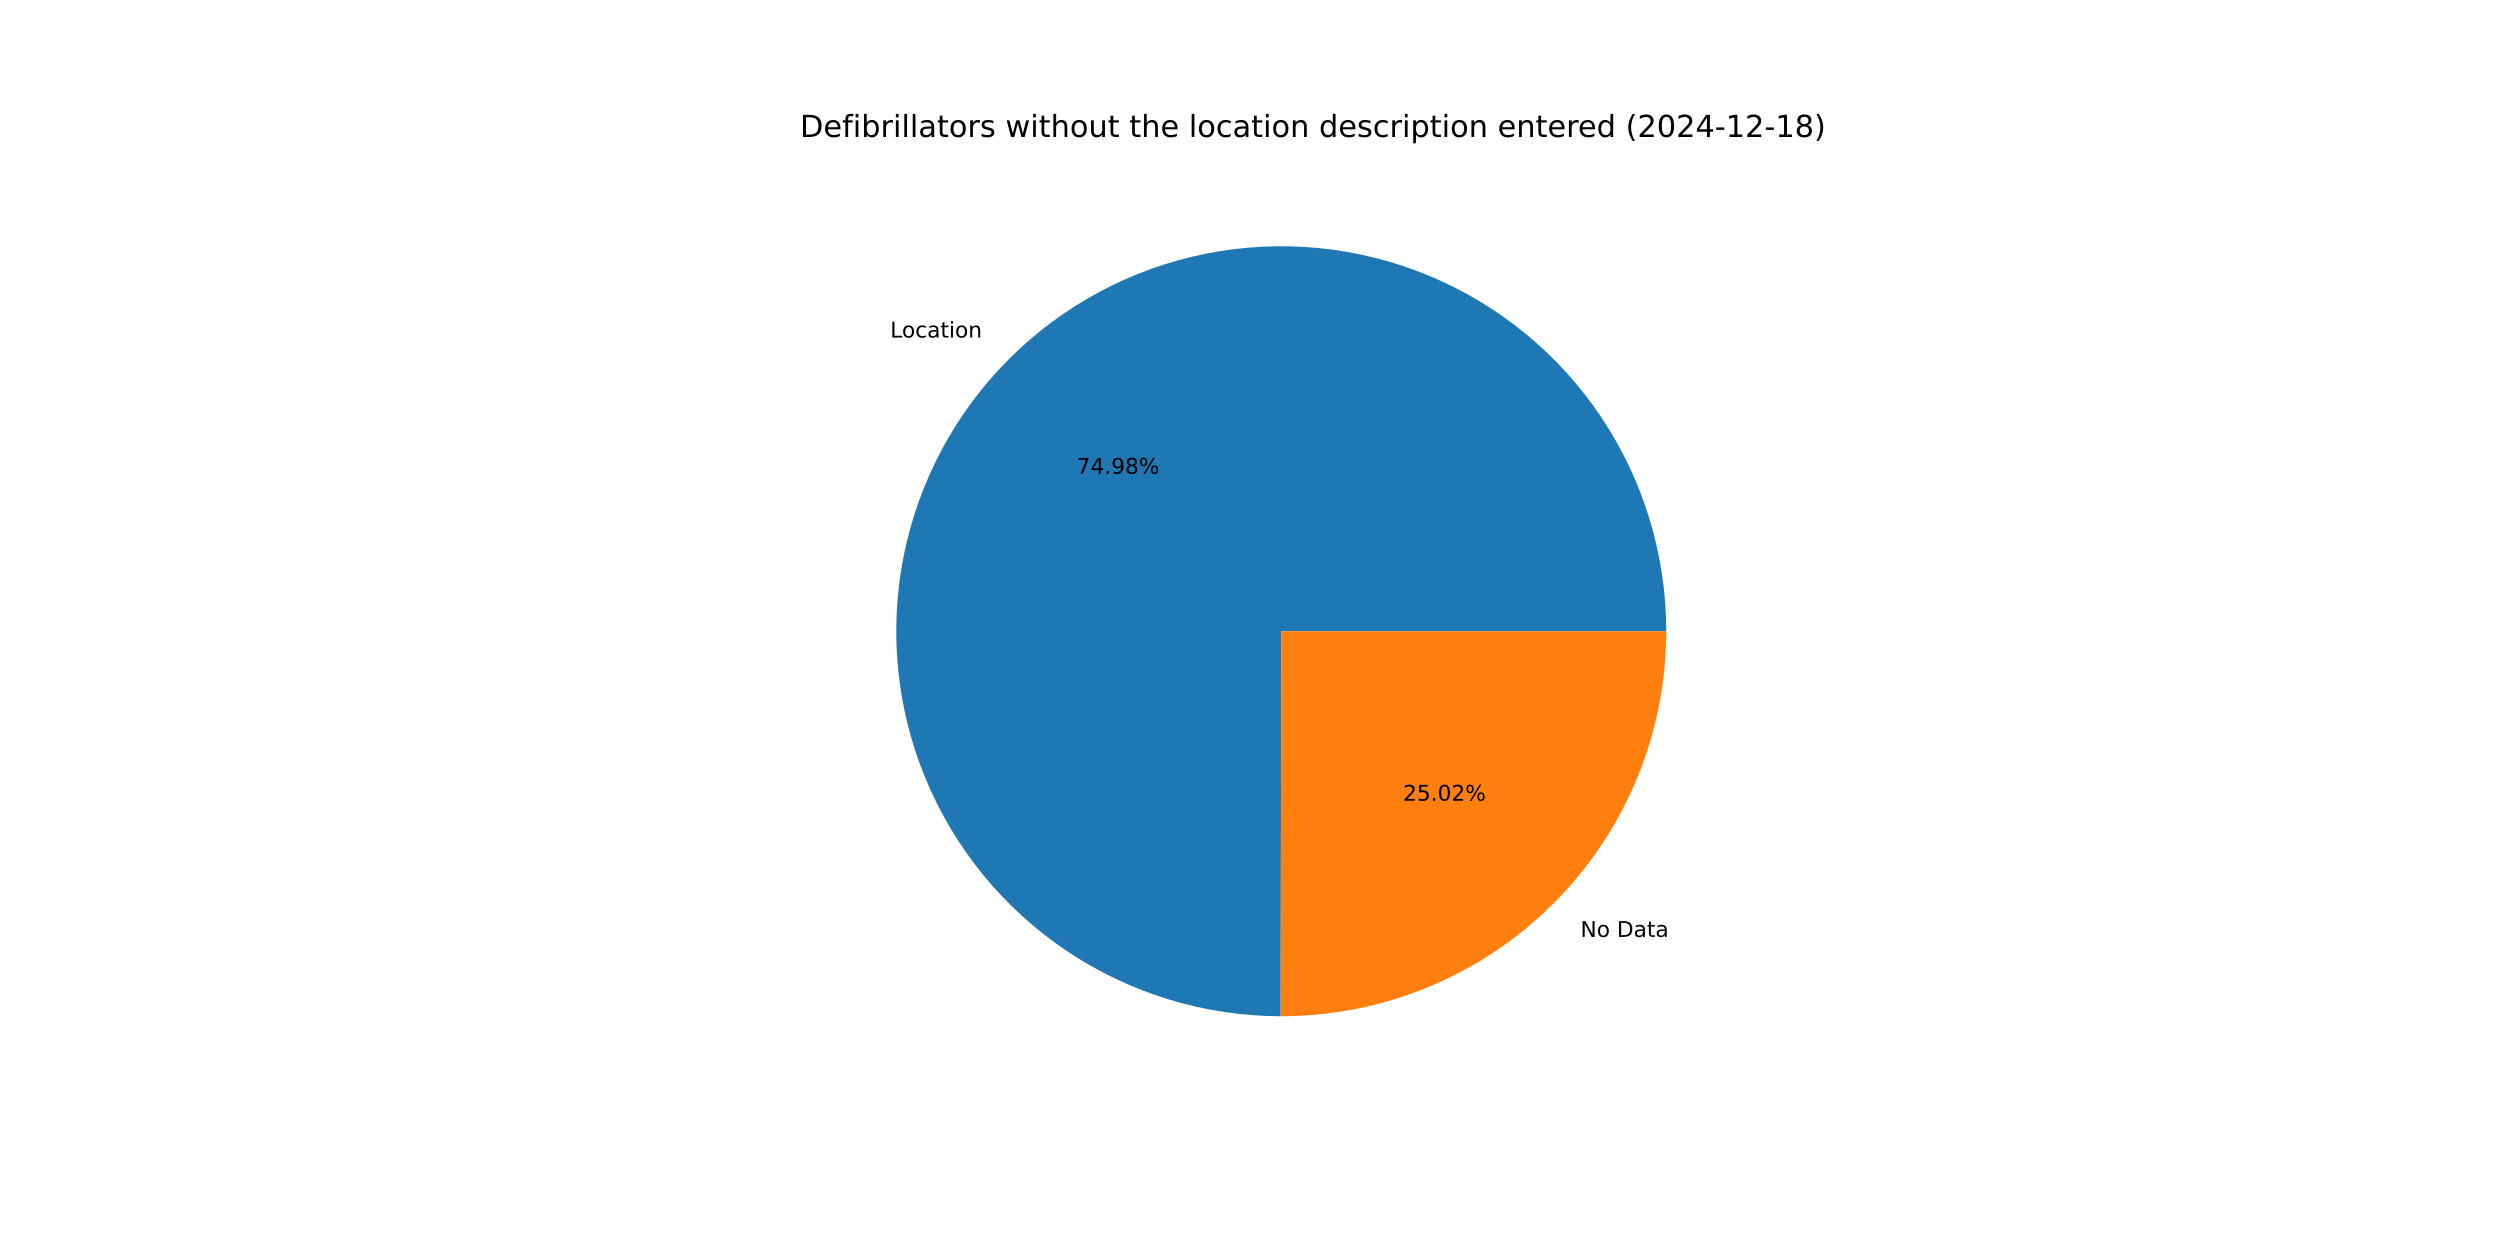
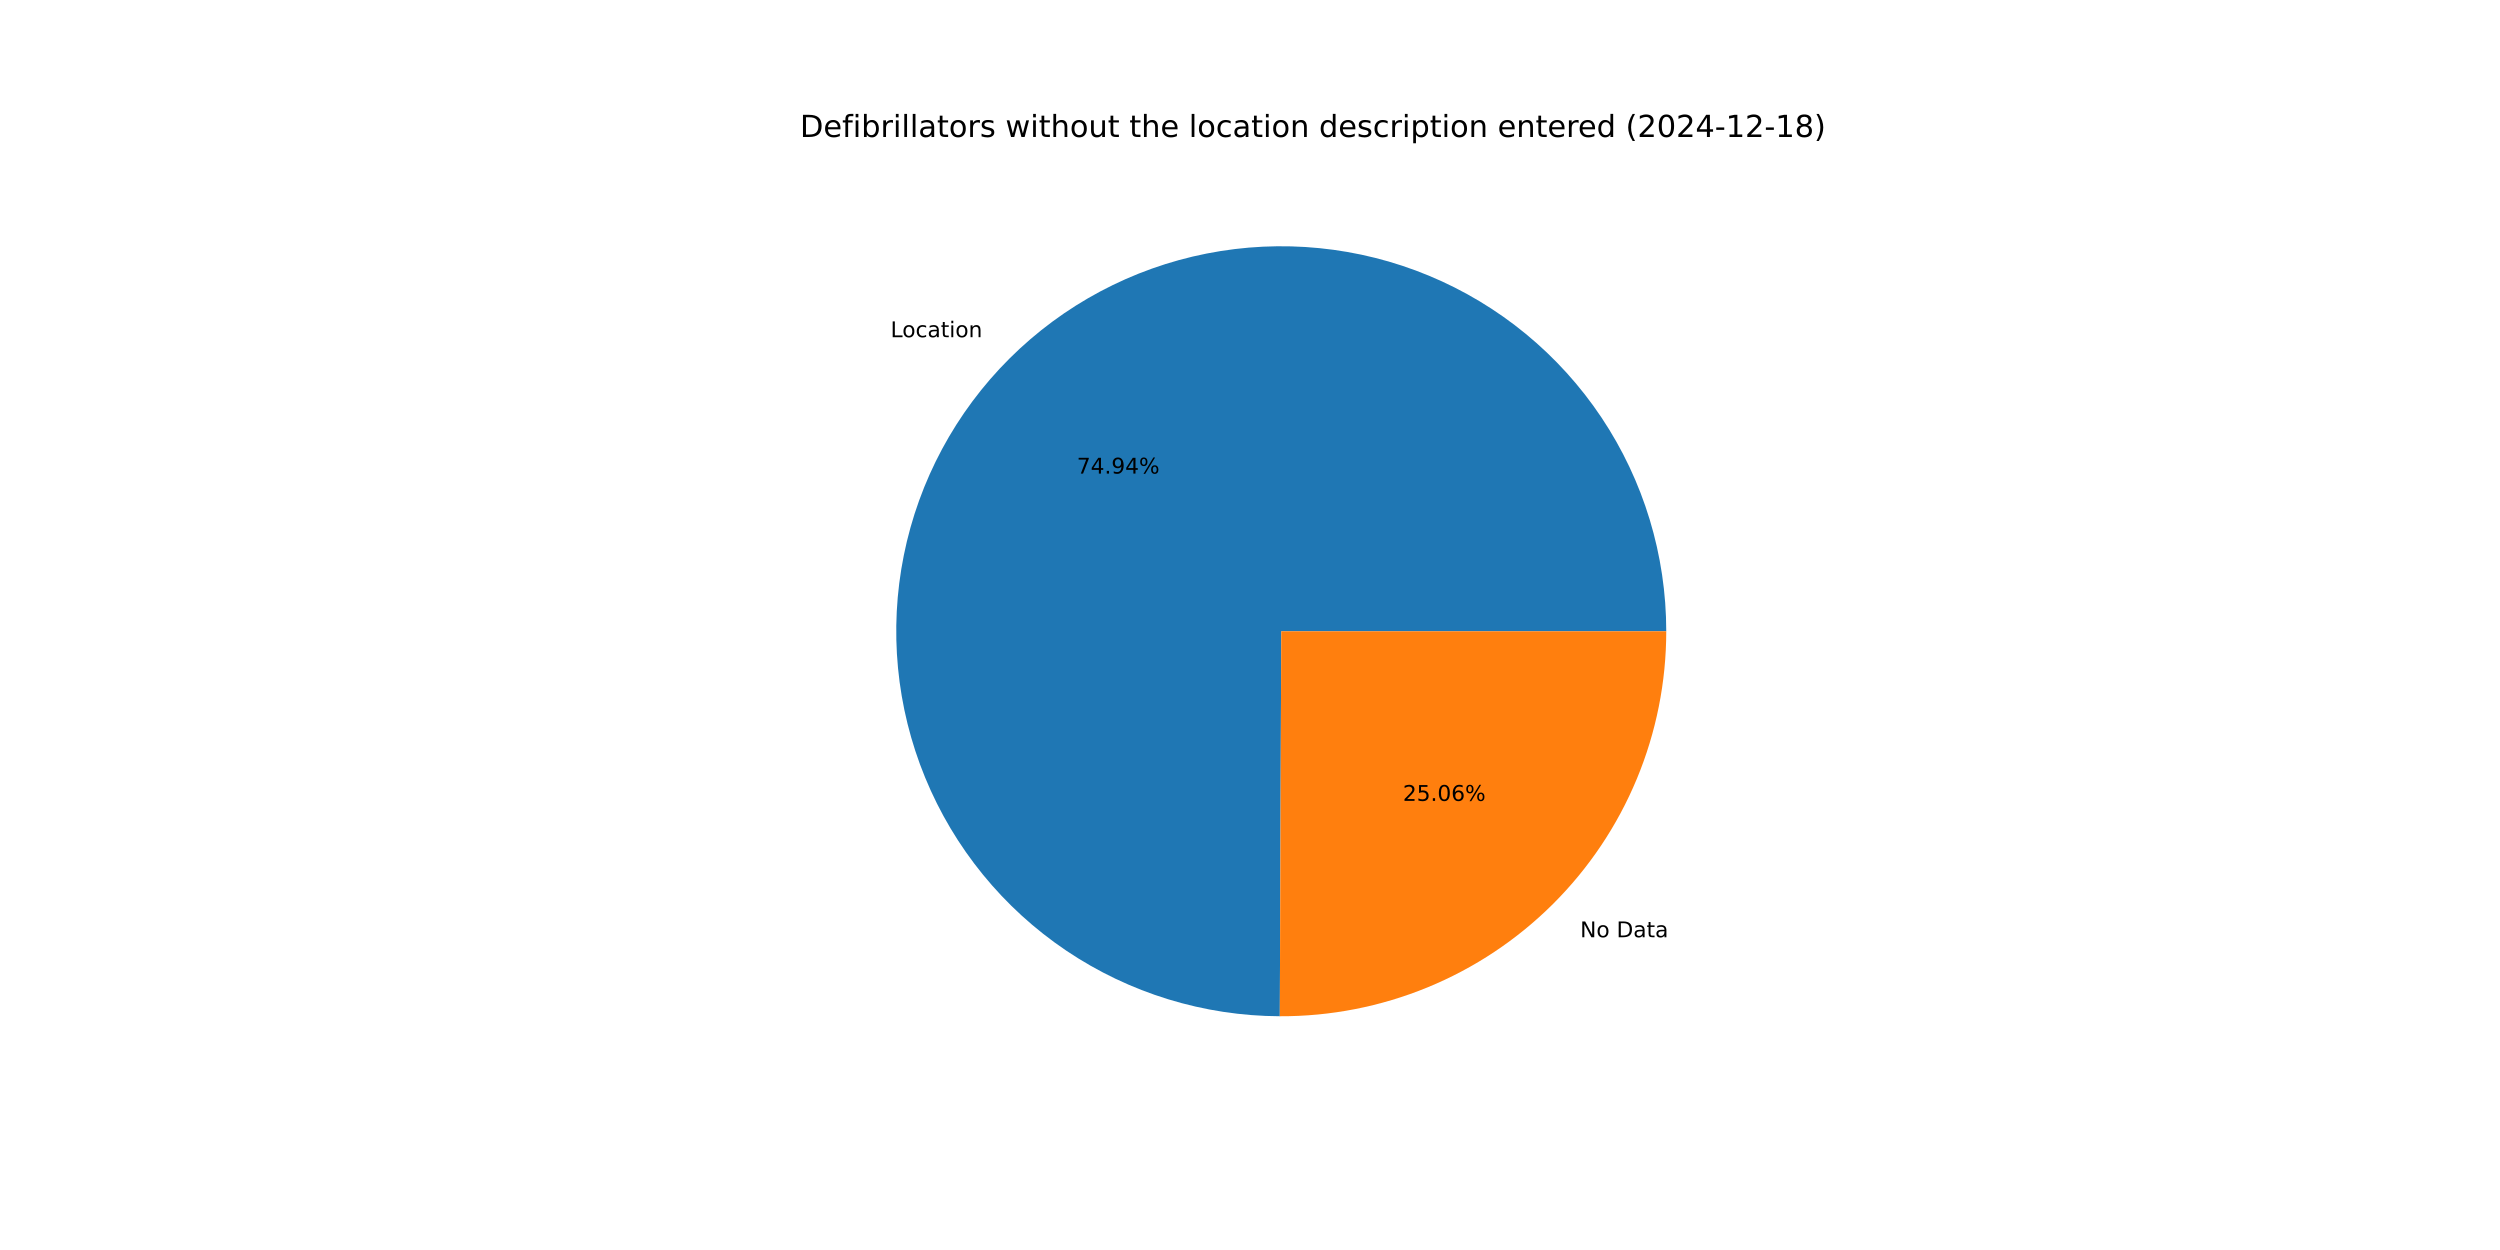
<svg xmlns="http://www.w3.org/2000/svg" xmlns:xlink="http://www.w3.org/1999/xlink" width="1152pt" height="576pt" viewBox="0 0 1152 576" version="1.1">
  <defs>
    <style type="text/css">*{stroke-linejoin: round; stroke-linecap: butt}</style>
  </defs>
  <g id="figure_1">
    <g id="patch_1">
      <path d="M 0 576  L 1152 576  L 1152 0  L 0 0  z " style="fill: #ffffff" />
    </g>
    <g id="axes_1">
      <g id="patch_2">
-         <path d="M 767.808 290.88  C 767.808 255.808 757.408 221.51 737.928 192.345  C 718.448 163.18 690.75 140.436 658.353 127.002  C 625.955 113.568 590.29 110.038 555.887 116.861  C 521.485 123.684 489.866 140.558 465.048 165.34  C 440.229 190.121 423.308 221.714 416.433 256.106  C 409.559 290.499 413.035 326.169 426.42 358.587  C 439.805 391.005 462.508 418.736 491.644 438.26  C 520.78 457.783 555.062 468.235 590.134 468.288  L 590.4 290.88  z " style="fill: #1f77b4" />
+         <path d="M 767.808 290.88  C 767.808 255.825 757.418 221.543 737.956 192.386  C 718.493 163.23 690.819 140.486 658.445 127.04  C 626.07 113.595 590.425 110.042 556.034 116.832  C 521.642 123.623 490.023 140.457 465.189 165.199  C 440.354 189.94 423.402 221.496 416.482 255.862  C 409.563 290.228 412.982 325.886 426.306 358.31  C 439.63 390.735 462.271 418.494 491.354 438.065  C 520.438 457.637 554.68 468.155 589.735 468.287  L 590.4 290.88  z " style="fill: #1f77b4" />
      </g>
      <g id="patch_3">
-         <path d="M 590.134 468.288  C 613.453 468.323 636.552 463.76 658.107 454.86  C 679.661 445.96 699.251 432.897 715.752 416.42  C 732.254 399.943 745.346 380.373 754.278 358.833  C 763.21 337.292 767.808 314.199 767.808 290.88  L 590.4 290.88  z " style="fill: #ff7f0e" />
+         <path d="M 589.735 468.287  C 613.088 468.374 636.23 463.85 657.83 454.974  C 679.431 446.098 699.067 433.043 715.611 416.561  C 732.155 400.079 745.283 380.491 754.24 358.925  C 763.197 337.358 767.808 314.233 767.808 290.88  L 590.4 290.88  z " style="fill: #ff7f0e" />
      </g>
      <g id="matplotlib.axis_1" />
      <g id="matplotlib.axis_2" />
      <g id="text_1">
-         <g transform="translate(410.2156 155.5449) scale(0.1 -0.1)">
+         <g transform="translate(410.3709 155.3901) scale(0.1 -0.1)">
          <defs>
            <path id="DejaVuSans-4c" d="M 628 4666  L 1259 4666  L 1259 531  L 3531 531  L 3531 0  L 628 0  L 628 4666  z " transform="scale(0.015625)" />
            <path id="DejaVuSans-6f" d="M 1959 3097  Q 1497 3097 1228 2736  Q 959 2375 959 1747  Q 959 1119 1226 758  Q 1494 397 1959 397  Q 2419 397 2687 759  Q 2956 1122 2956 1747  Q 2956 2369 2687 2733  Q 2419 3097 1959 3097  z M 1959 3584  Q 2709 3584 3137 3096  Q 3566 2609 3566 1747  Q 3566 888 3137 398  Q 2709 -91 1959 -91  Q 1206 -91 779 398  Q 353 888 353 1747  Q 353 2609 779 3096  Q 1206 3584 1959 3584  z " transform="scale(0.015625)" />
            <path id="DejaVuSans-63" d="M 3122 3366  L 3122 2828  Q 2878 2963 2633 3030  Q 2388 3097 2138 3097  Q 1578 3097 1268 2742  Q 959 2388 959 1747  Q 959 1106 1268 751  Q 1578 397 2138 397  Q 2388 397 2633 464  Q 2878 531 3122 666  L 3122 134  Q 2881 22 2623 -34  Q 2366 -91 2075 -91  Q 1284 -91 818 406  Q 353 903 353 1747  Q 353 2603 823 3093  Q 1294 3584 2113 3584  Q 2378 3584 2631 3529  Q 2884 3475 3122 3366  z " transform="scale(0.015625)" />
            <path id="DejaVuSans-61" d="M 2194 1759  Q 1497 1759 1228 1600  Q 959 1441 959 1056  Q 959 750 1161 570  Q 1363 391 1709 391  Q 2188 391 2477 730  Q 2766 1069 2766 1631  L 2766 1759  L 2194 1759  z M 3341 1997  L 3341 0  L 2766 0  L 2766 531  Q 2569 213 2275 61  Q 1981 -91 1556 -91  Q 1019 -91 701 211  Q 384 513 384 1019  Q 384 1609 779 1909  Q 1175 2209 1959 2209  L 2766 2209  L 2766 2266  Q 2766 2663 2505 2880  Q 2244 3097 1772 3097  Q 1472 3097 1187 3025  Q 903 2953 641 2809  L 641 3341  Q 956 3463 1253 3523  Q 1550 3584 1831 3584  Q 2591 3584 2966 3190  Q 3341 2797 3341 1997  z " transform="scale(0.015625)" />
            <path id="DejaVuSans-74" d="M 1172 4494  L 1172 3500  L 2356 3500  L 2356 3053  L 1172 3053  L 1172 1153  Q 1172 725 1289 603  Q 1406 481 1766 481  L 2356 481  L 2356 0  L 1766 0  Q 1100 0 847 248  Q 594 497 594 1153  L 594 3053  L 172 3053  L 172 3500  L 594 3500  L 594 4494  L 1172 4494  z " transform="scale(0.015625)" />
            <path id="DejaVuSans-69" d="M 603 3500  L 1178 3500  L 1178 0  L 603 0  L 603 3500  z M 603 4863  L 1178 4863  L 1178 4134  L 603 4134  L 603 4863  z " transform="scale(0.015625)" />
            <path id="DejaVuSans-6e" d="M 3513 2113  L 3513 0  L 2938 0  L 2938 2094  Q 2938 2591 2744 2837  Q 2550 3084 2163 3084  Q 1697 3084 1428 2787  Q 1159 2491 1159 1978  L 1159 0  L 581 0  L 581 3500  L 1159 3500  L 1159 2956  Q 1366 3272 1645 3428  Q 1925 3584 2291 3584  Q 2894 3584 3203 3211  Q 3513 2838 3513 2113  z " transform="scale(0.015625)" />
          </defs>
          <use xlink:href="#DejaVuSans-4c" />
          <use xlink:href="#DejaVuSans-6f" x="53.963" />
          <use xlink:href="#DejaVuSans-63" x="115.145" />
          <use xlink:href="#DejaVuSans-61" x="170.125" />
          <use xlink:href="#DejaVuSans-74" x="231.404" />
          <use xlink:href="#DejaVuSans-69" x="270.613" />
          <use xlink:href="#DejaVuSans-6f" x="298.396" />
          <use xlink:href="#DejaVuSans-6e" x="359.578" />
        </g>
      </g>
      <g id="text_2">
-         <g transform="translate(496.1238 218.3151) scale(0.1 -0.1)">
+         <g transform="translate(496.2085 218.2307) scale(0.1 -0.1)">
          <defs>
            <path id="DejaVuSans-37" d="M 525 4666  L 3525 4666  L 3525 4397  L 1831 0  L 1172 0  L 2766 4134  L 525 4134  L 525 4666  z " transform="scale(0.015625)" />
            <path id="DejaVuSans-34" d="M 2419 4116  L 825 1625  L 2419 1625  L 2419 4116  z M 2253 4666  L 3047 4666  L 3047 1625  L 3713 1625  L 3713 1100  L 3047 1100  L 3047 0  L 2419 0  L 2419 1100  L 313 1100  L 313 1709  L 2253 4666  z " transform="scale(0.015625)" />
            <path id="DejaVuSans-2e" d="M 684 794  L 1344 794  L 1344 0  L 684 0  L 684 794  z " transform="scale(0.015625)" />
            <path id="DejaVuSans-39" d="M 703 97  L 703 672  Q 941 559 1184 500  Q 1428 441 1663 441  Q 2288 441 2617 861  Q 2947 1281 2994 2138  Q 2813 1869 2534 1725  Q 2256 1581 1919 1581  Q 1219 1581 811 2004  Q 403 2428 403 3163  Q 403 3881 828 4315  Q 1253 4750 1959 4750  Q 2769 4750 3195 4129  Q 3622 3509 3622 2328  Q 3622 1225 3098 567  Q 2575 -91 1691 -91  Q 1453 -91 1209 -44  Q 966 3 703 97  z M 1959 2075  Q 2384 2075 2632 2365  Q 2881 2656 2881 3163  Q 2881 3666 2632 3958  Q 2384 4250 1959 4250  Q 1534 4250 1286 3958  Q 1038 3666 1038 3163  Q 1038 2656 1286 2365  Q 1534 2075 1959 2075  z " transform="scale(0.015625)" />
-             <path id="DejaVuSans-38" d="M 2034 2216  Q 1584 2216 1326 1975  Q 1069 1734 1069 1313  Q 1069 891 1326 650  Q 1584 409 2034 409  Q 2484 409 2743 651  Q 3003 894 3003 1313  Q 3003 1734 2745 1975  Q 2488 2216 2034 2216  z M 1403 2484  Q 997 2584 770 2862  Q 544 3141 544 3541  Q 544 4100 942 4425  Q 1341 4750 2034 4750  Q 2731 4750 3128 4425  Q 3525 4100 3525 3541  Q 3525 3141 3298 2862  Q 3072 2584 2669 2484  Q 3125 2378 3379 2068  Q 3634 1759 3634 1313  Q 3634 634 3220 271  Q 2806 -91 2034 -91  Q 1263 -91 848 271  Q 434 634 434 1313  Q 434 1759 690 2068  Q 947 2378 1403 2484  z M 1172 3481  Q 1172 3119 1398 2916  Q 1625 2713 2034 2713  Q 2441 2713 2670 2916  Q 2900 3119 2900 3481  Q 2900 3844 2670 4047  Q 2441 4250 2034 4250  Q 1625 4250 1398 4047  Q 1172 3844 1172 3481  z " transform="scale(0.015625)" />
            <path id="DejaVuSans-25" d="M 4653 2053  Q 4381 2053 4226 1822  Q 4072 1591 4072 1178  Q 4072 772 4226 539  Q 4381 306 4653 306  Q 4919 306 5073 539  Q 5228 772 5228 1178  Q 5228 1588 5073 1820  Q 4919 2053 4653 2053  z M 4653 2450  Q 5147 2450 5437 2106  Q 5728 1763 5728 1178  Q 5728 594 5436 251  Q 5144 -91 4653 -91  Q 4153 -91 3862 251  Q 3572 594 3572 1178  Q 3572 1766 3864 2108  Q 4156 2450 4653 2450  z M 1428 4353  Q 1159 4353 1004 4120  Q 850 3888 850 3481  Q 850 3069 1003 2837  Q 1156 2606 1428 2606  Q 1700 2606 1854 2837  Q 2009 3069 2009 3481  Q 2009 3884 1853 4118  Q 1697 4353 1428 4353  z M 4250 4750  L 4750 4750  L 1831 -91  L 1331 -91  L 4250 4750  z M 1428 4750  Q 1922 4750 2215 4408  Q 2509 4066 2509 3481  Q 2509 2891 2217 2550  Q 1925 2209 1428 2209  Q 931 2209 642 2551  Q 353 2894 353 3481  Q 353 4063 643 4406  Q 934 4750 1428 4750  z " transform="scale(0.015625)" />
          </defs>
          <use xlink:href="#DejaVuSans-37" />
          <use xlink:href="#DejaVuSans-34" x="63.623" />
          <use xlink:href="#DejaVuSans-2e" x="127.246" />
          <use xlink:href="#DejaVuSans-39" x="159.033" />
-           <use xlink:href="#DejaVuSans-38" x="222.656" />
+           <use xlink:href="#DejaVuSans-34" x="222.656" />
          <use xlink:href="#DejaVuSans-25" x="286.279" />
        </g>
      </g>
      <g id="text_3">
-         <g transform="translate(728.2875 431.7338) scale(0.1 -0.1)">
+         <g transform="translate(728.1323 431.8887) scale(0.1 -0.1)">
          <defs>
            <path id="DejaVuSans-4e" d="M 628 4666  L 1478 4666  L 3547 763  L 3547 4666  L 4159 4666  L 4159 0  L 3309 0  L 1241 3903  L 1241 0  L 628 0  L 628 4666  z " transform="scale(0.015625)" />
            <path id="DejaVuSans-20" transform="scale(0.015625)" />
            <path id="DejaVuSans-44" d="M 1259 4147  L 1259 519  L 2022 519  Q 2988 519 3436 956  Q 3884 1394 3884 2338  Q 3884 3275 3436 3711  Q 2988 4147 2022 4147  L 1259 4147  z M 628 4666  L 1925 4666  Q 3281 4666 3915 4102  Q 4550 3538 4550 2338  Q 4550 1131 3912 565  Q 3275 0 1925 0  L 628 0  L 628 4666  z " transform="scale(0.015625)" />
          </defs>
          <use xlink:href="#DejaVuSans-4e" />
          <use xlink:href="#DejaVuSans-6f" x="74.805" />
          <use xlink:href="#DejaVuSans-20" x="135.986" />
          <use xlink:href="#DejaVuSans-44" x="167.773" />
          <use xlink:href="#DejaVuSans-61" x="244.775" />
          <use xlink:href="#DejaVuSans-74" x="306.055" />
          <use xlink:href="#DejaVuSans-61" x="345.264" />
        </g>
      </g>
      <g id="text_4">
-         <g transform="translate(646.5465 368.9636) scale(0.1 -0.1)">
+         <g transform="translate(646.4619 369.0481) scale(0.1 -0.1)">
          <defs>
            <path id="DejaVuSans-32" d="M 1228 531  L 3431 531  L 3431 0  L 469 0  L 469 531  Q 828 903 1448 1529  Q 2069 2156 2228 2338  Q 2531 2678 2651 2914  Q 2772 3150 2772 3378  Q 2772 3750 2511 3984  Q 2250 4219 1831 4219  Q 1534 4219 1204 4116  Q 875 4013 500 3803  L 500 4441  Q 881 4594 1212 4672  Q 1544 4750 1819 4750  Q 2544 4750 2975 4387  Q 3406 4025 3406 3419  Q 3406 3131 3298 2873  Q 3191 2616 2906 2266  Q 2828 2175 2409 1742  Q 1991 1309 1228 531  z " transform="scale(0.015625)" />
            <path id="DejaVuSans-35" d="M 691 4666  L 3169 4666  L 3169 4134  L 1269 4134  L 1269 2991  Q 1406 3038 1543 3061  Q 1681 3084 1819 3084  Q 2600 3084 3056 2656  Q 3513 2228 3513 1497  Q 3513 744 3044 326  Q 2575 -91 1722 -91  Q 1428 -91 1123 -41  Q 819 9 494 109  L 494 744  Q 775 591 1075 516  Q 1375 441 1709 441  Q 2250 441 2565 725  Q 2881 1009 2881 1497  Q 2881 1984 2565 2268  Q 2250 2553 1709 2553  Q 1456 2553 1204 2497  Q 953 2441 691 2322  L 691 4666  z " transform="scale(0.015625)" />
            <path id="DejaVuSans-30" d="M 2034 4250  Q 1547 4250 1301 3770  Q 1056 3291 1056 2328  Q 1056 1369 1301 889  Q 1547 409 2034 409  Q 2525 409 2770 889  Q 3016 1369 3016 2328  Q 3016 3291 2770 3770  Q 2525 4250 2034 4250  z M 2034 4750  Q 2819 4750 3233 4129  Q 3647 3509 3647 2328  Q 3647 1150 3233 529  Q 2819 -91 2034 -91  Q 1250 -91 836 529  Q 422 1150 422 2328  Q 422 3509 836 4129  Q 1250 4750 2034 4750  z " transform="scale(0.015625)" />
+             <path id="DejaVuSans-36" d="M 2113 2584  Q 1688 2584 1439 2293  Q 1191 2003 1191 1497  Q 1191 994 1439 701  Q 1688 409 2113 409  Q 2538 409 2786 701  Q 3034 994 3034 1497  Q 3034 2003 2786 2293  Q 2538 2584 2113 2584  z M 3366 4563  L 3366 3988  Q 3128 4100 2886 4159  Q 2644 4219 2406 4219  Q 1781 4219 1451 3797  Q 1122 3375 1075 2522  Q 1259 2794 1537 2939  Q 1816 3084 2150 3084  Q 2853 3084 3261 2657  Q 3669 2231 3669 1497  Q 3669 778 3244 343  Q 2819 -91 2113 -91  Q 1303 -91 875 529  Q 447 1150 447 2328  Q 447 3434 972 4092  Q 1497 4750 2381 4750  Q 2619 4750 2861 4703  Q 3103 4656 3366 4563  z " transform="scale(0.015625)" />
          </defs>
          <use xlink:href="#DejaVuSans-32" />
          <use xlink:href="#DejaVuSans-35" x="63.623" />
          <use xlink:href="#DejaVuSans-2e" x="127.246" />
          <use xlink:href="#DejaVuSans-30" x="159.033" />
-           <use xlink:href="#DejaVuSans-32" x="222.656" />
+           <use xlink:href="#DejaVuSans-36" x="222.656" />
          <use xlink:href="#DejaVuSans-25" x="286.279" />
        </g>
      </g>
      <g id="text_5">
        <g transform="translate(368.64 63.12) scale(0.14 -0.14)">
          <defs>
            <path id="DejaVuSans-65" d="M 3597 1894  L 3597 1613  L 953 1613  Q 991 1019 1311 708  Q 1631 397 2203 397  Q 2534 397 2845 478  Q 3156 559 3463 722  L 3463 178  Q 3153 47 2828 -22  Q 2503 -91 2169 -91  Q 1331 -91 842 396  Q 353 884 353 1716  Q 353 2575 817 3079  Q 1281 3584 2069 3584  Q 2775 3584 3186 3129  Q 3597 2675 3597 1894  z M 3022 2063  Q 3016 2534 2758 2815  Q 2500 3097 2075 3097  Q 1594 3097 1305 2825  Q 1016 2553 972 2059  L 3022 2063  z " transform="scale(0.015625)" />
            <path id="DejaVuSans-66" d="M 2375 4863  L 2375 4384  L 1825 4384  Q 1516 4384 1395 4259  Q 1275 4134 1275 3809  L 1275 3500  L 2222 3500  L 2222 3053  L 1275 3053  L 1275 0  L 697 0  L 697 3053  L 147 3053  L 147 3500  L 697 3500  L 697 3744  Q 697 4328 969 4595  Q 1241 4863 1831 4863  L 2375 4863  z " transform="scale(0.015625)" />
            <path id="DejaVuSans-62" d="M 3116 1747  Q 3116 2381 2855 2742  Q 2594 3103 2138 3103  Q 1681 3103 1420 2742  Q 1159 2381 1159 1747  Q 1159 1113 1420 752  Q 1681 391 2138 391  Q 2594 391 2855 752  Q 3116 1113 3116 1747  z M 1159 2969  Q 1341 3281 1617 3432  Q 1894 3584 2278 3584  Q 2916 3584 3314 3078  Q 3713 2572 3713 1747  Q 3713 922 3314 415  Q 2916 -91 2278 -91  Q 1894 -91 1617 61  Q 1341 213 1159 525  L 1159 0  L 581 0  L 581 4863  L 1159 4863  L 1159 2969  z " transform="scale(0.015625)" />
            <path id="DejaVuSans-72" d="M 2631 2963  Q 2534 3019 2420 3045  Q 2306 3072 2169 3072  Q 1681 3072 1420 2755  Q 1159 2438 1159 1844  L 1159 0  L 581 0  L 581 3500  L 1159 3500  L 1159 2956  Q 1341 3275 1631 3429  Q 1922 3584 2338 3584  Q 2397 3584 2469 3576  Q 2541 3569 2628 3553  L 2631 2963  z " transform="scale(0.015625)" />
            <path id="DejaVuSans-6c" d="M 603 4863  L 1178 4863  L 1178 0  L 603 0  L 603 4863  z " transform="scale(0.015625)" />
            <path id="DejaVuSans-73" d="M 2834 3397  L 2834 2853  Q 2591 2978 2328 3040  Q 2066 3103 1784 3103  Q 1356 3103 1142 2972  Q 928 2841 928 2578  Q 928 2378 1081 2264  Q 1234 2150 1697 2047  L 1894 2003  Q 2506 1872 2764 1633  Q 3022 1394 3022 966  Q 3022 478 2636 193  Q 2250 -91 1575 -91  Q 1294 -91 989 -36  Q 684 19 347 128  L 347 722  Q 666 556 975 473  Q 1284 391 1588 391  Q 1994 391 2212 530  Q 2431 669 2431 922  Q 2431 1156 2273 1281  Q 2116 1406 1581 1522  L 1381 1569  Q 847 1681 609 1914  Q 372 2147 372 2553  Q 372 3047 722 3315  Q 1072 3584 1716 3584  Q 2034 3584 2315 3537  Q 2597 3491 2834 3397  z " transform="scale(0.015625)" />
            <path id="DejaVuSans-77" d="M 269 3500  L 844 3500  L 1563 769  L 2278 3500  L 2956 3500  L 3675 769  L 4391 3500  L 4966 3500  L 4050 0  L 3372 0  L 2619 2869  L 1863 0  L 1184 0  L 269 3500  z " transform="scale(0.015625)" />
            <path id="DejaVuSans-68" d="M 3513 2113  L 3513 0  L 2938 0  L 2938 2094  Q 2938 2591 2744 2837  Q 2550 3084 2163 3084  Q 1697 3084 1428 2787  Q 1159 2491 1159 1978  L 1159 0  L 581 0  L 581 4863  L 1159 4863  L 1159 2956  Q 1366 3272 1645 3428  Q 1925 3584 2291 3584  Q 2894 3584 3203 3211  Q 3513 2838 3513 2113  z " transform="scale(0.015625)" />
            <path id="DejaVuSans-75" d="M 544 1381  L 544 3500  L 1119 3500  L 1119 1403  Q 1119 906 1312 657  Q 1506 409 1894 409  Q 2359 409 2629 706  Q 2900 1003 2900 1516  L 2900 3500  L 3475 3500  L 3475 0  L 2900 0  L 2900 538  Q 2691 219 2414 64  Q 2138 -91 1772 -91  Q 1169 -91 856 284  Q 544 659 544 1381  z M 1991 3584  L 1991 3584  z " transform="scale(0.015625)" />
            <path id="DejaVuSans-64" d="M 2906 2969  L 2906 4863  L 3481 4863  L 3481 0  L 2906 0  L 2906 525  Q 2725 213 2448 61  Q 2172 -91 1784 -91  Q 1150 -91 751 415  Q 353 922 353 1747  Q 353 2572 751 3078  Q 1150 3584 1784 3584  Q 2172 3584 2448 3432  Q 2725 3281 2906 2969  z M 947 1747  Q 947 1113 1208 752  Q 1469 391 1925 391  Q 2381 391 2643 752  Q 2906 1113 2906 1747  Q 2906 2381 2643 2742  Q 2381 3103 1925 3103  Q 1469 3103 1208 2742  Q 947 2381 947 1747  z " transform="scale(0.015625)" />
            <path id="DejaVuSans-70" d="M 1159 525  L 1159 -1331  L 581 -1331  L 581 3500  L 1159 3500  L 1159 2969  Q 1341 3281 1617 3432  Q 1894 3584 2278 3584  Q 2916 3584 3314 3078  Q 3713 2572 3713 1747  Q 3713 922 3314 415  Q 2916 -91 2278 -91  Q 1894 -91 1617 61  Q 1341 213 1159 525  z M 3116 1747  Q 3116 2381 2855 2742  Q 2594 3103 2138 3103  Q 1681 3103 1420 2742  Q 1159 2381 1159 1747  Q 1159 1113 1420 752  Q 1681 391 2138 391  Q 2594 391 2855 752  Q 3116 1113 3116 1747  z " transform="scale(0.015625)" />
            <path id="DejaVuSans-28" d="M 1984 4856  Q 1566 4138 1362 3434  Q 1159 2731 1159 2009  Q 1159 1288 1364 580  Q 1569 -128 1984 -844  L 1484 -844  Q 1016 -109 783 600  Q 550 1309 550 2009  Q 550 2706 781 3412  Q 1013 4119 1484 4856  L 1984 4856  z " transform="scale(0.015625)" />
            <path id="DejaVuSans-2d" d="M 313 2009  L 1997 2009  L 1997 1497  L 313 1497  L 313 2009  z " transform="scale(0.015625)" />
            <path id="DejaVuSans-31" d="M 794 531  L 1825 531  L 1825 4091  L 703 3866  L 703 4441  L 1819 4666  L 2450 4666  L 2450 531  L 3481 531  L 3481 0  L 794 0  L 794 531  z " transform="scale(0.015625)" />
+             <path id="DejaVuSans-38" d="M 2034 2216  Q 1584 2216 1326 1975  Q 1069 1734 1069 1313  Q 1069 891 1326 650  Q 1584 409 2034 409  Q 2484 409 2743 651  Q 3003 894 3003 1313  Q 3003 1734 2745 1975  Q 2488 2216 2034 2216  z M 1403 2484  Q 997 2584 770 2862  Q 544 3141 544 3541  Q 544 4100 942 4425  Q 1341 4750 2034 4750  Q 2731 4750 3128 4425  Q 3525 4100 3525 3541  Q 3525 3141 3298 2862  Q 3072 2584 2669 2484  Q 3125 2378 3379 2068  Q 3634 1759 3634 1313  Q 3634 634 3220 271  Q 2806 -91 2034 -91  Q 1263 -91 848 271  Q 434 634 434 1313  Q 434 1759 690 2068  Q 947 2378 1403 2484  z M 1172 3481  Q 1172 3119 1398 2916  Q 1625 2713 2034 2713  Q 2441 2713 2670 2916  Q 2900 3119 2900 3481  Q 2900 3844 2670 4047  Q 2441 4250 2034 4250  Q 1625 4250 1398 4047  Q 1172 3844 1172 3481  z " transform="scale(0.015625)" />
            <path id="DejaVuSans-29" d="M 513 4856  L 1013 4856  Q 1481 4119 1714 3412  Q 1947 2706 1947 2009  Q 1947 1309 1714 600  Q 1481 -109 1013 -844  L 513 -844  Q 928 -128 1133 580  Q 1338 1288 1338 2009  Q 1338 2731 1133 3434  Q 928 4138 513 4856  z " transform="scale(0.015625)" />
          </defs>
          <use xlink:href="#DejaVuSans-44" />
          <use xlink:href="#DejaVuSans-65" x="77.002" />
          <use xlink:href="#DejaVuSans-66" x="138.525" />
          <use xlink:href="#DejaVuSans-69" x="173.73" />
          <use xlink:href="#DejaVuSans-62" x="201.514" />
          <use xlink:href="#DejaVuSans-72" x="264.99" />
          <use xlink:href="#DejaVuSans-69" x="306.104" />
          <use xlink:href="#DejaVuSans-6c" x="333.887" />
          <use xlink:href="#DejaVuSans-6c" x="361.67" />
          <use xlink:href="#DejaVuSans-61" x="389.453" />
          <use xlink:href="#DejaVuSans-74" x="450.732" />
          <use xlink:href="#DejaVuSans-6f" x="489.941" />
          <use xlink:href="#DejaVuSans-72" x="551.123" />
          <use xlink:href="#DejaVuSans-73" x="592.236" />
          <use xlink:href="#DejaVuSans-20" x="644.336" />
          <use xlink:href="#DejaVuSans-77" x="676.123" />
          <use xlink:href="#DejaVuSans-69" x="757.91" />
          <use xlink:href="#DejaVuSans-74" x="785.693" />
          <use xlink:href="#DejaVuSans-68" x="824.902" />
          <use xlink:href="#DejaVuSans-6f" x="888.281" />
          <use xlink:href="#DejaVuSans-75" x="949.463" />
          <use xlink:href="#DejaVuSans-74" x="1012.842" />
          <use xlink:href="#DejaVuSans-20" x="1052.051" />
          <use xlink:href="#DejaVuSans-74" x="1083.838" />
          <use xlink:href="#DejaVuSans-68" x="1123.047" />
          <use xlink:href="#DejaVuSans-65" x="1186.426" />
          <use xlink:href="#DejaVuSans-20" x="1247.949" />
          <use xlink:href="#DejaVuSans-6c" x="1279.736" />
          <use xlink:href="#DejaVuSans-6f" x="1307.52" />
          <use xlink:href="#DejaVuSans-63" x="1368.701" />
          <use xlink:href="#DejaVuSans-61" x="1423.682" />
          <use xlink:href="#DejaVuSans-74" x="1484.961" />
          <use xlink:href="#DejaVuSans-69" x="1524.17" />
          <use xlink:href="#DejaVuSans-6f" x="1551.953" />
          <use xlink:href="#DejaVuSans-6e" x="1613.135" />
          <use xlink:href="#DejaVuSans-20" x="1676.514" />
          <use xlink:href="#DejaVuSans-64" x="1708.301" />
          <use xlink:href="#DejaVuSans-65" x="1771.777" />
          <use xlink:href="#DejaVuSans-73" x="1833.301" />
          <use xlink:href="#DejaVuSans-63" x="1885.4" />
          <use xlink:href="#DejaVuSans-72" x="1940.381" />
          <use xlink:href="#DejaVuSans-69" x="1981.494" />
          <use xlink:href="#DejaVuSans-70" x="2009.277" />
          <use xlink:href="#DejaVuSans-74" x="2072.754" />
          <use xlink:href="#DejaVuSans-69" x="2111.963" />
          <use xlink:href="#DejaVuSans-6f" x="2139.746" />
          <use xlink:href="#DejaVuSans-6e" x="2200.928" />
          <use xlink:href="#DejaVuSans-20" x="2264.307" />
          <use xlink:href="#DejaVuSans-65" x="2296.094" />
          <use xlink:href="#DejaVuSans-6e" x="2357.617" />
          <use xlink:href="#DejaVuSans-74" x="2420.996" />
          <use xlink:href="#DejaVuSans-65" x="2460.205" />
          <use xlink:href="#DejaVuSans-72" x="2521.729" />
          <use xlink:href="#DejaVuSans-65" x="2560.592" />
          <use xlink:href="#DejaVuSans-64" x="2622.115" />
          <use xlink:href="#DejaVuSans-20" x="2685.592" />
          <use xlink:href="#DejaVuSans-28" x="2717.379" />
          <use xlink:href="#DejaVuSans-32" x="2756.393" />
          <use xlink:href="#DejaVuSans-30" x="2820.016" />
          <use xlink:href="#DejaVuSans-32" x="2883.639" />
          <use xlink:href="#DejaVuSans-34" x="2947.262" />
          <use xlink:href="#DejaVuSans-2d" x="3010.885" />
          <use xlink:href="#DejaVuSans-31" x="3046.969" />
          <use xlink:href="#DejaVuSans-32" x="3110.592" />
          <use xlink:href="#DejaVuSans-2d" x="3174.215" />
          <use xlink:href="#DejaVuSans-31" x="3210.299" />
          <use xlink:href="#DejaVuSans-38" x="3273.922" />
          <use xlink:href="#DejaVuSans-29" x="3337.545" />
        </g>
      </g>
    </g>
  </g>
</svg>
